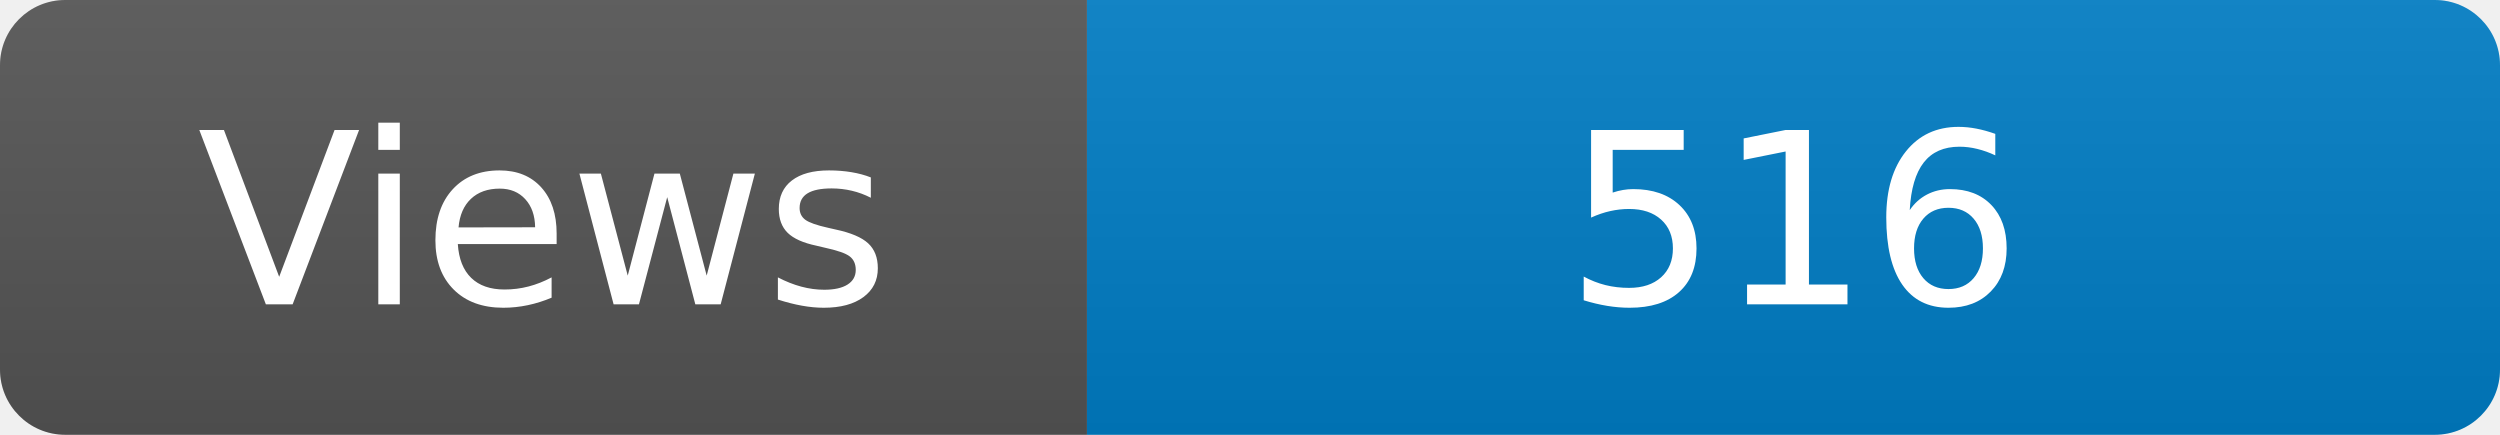
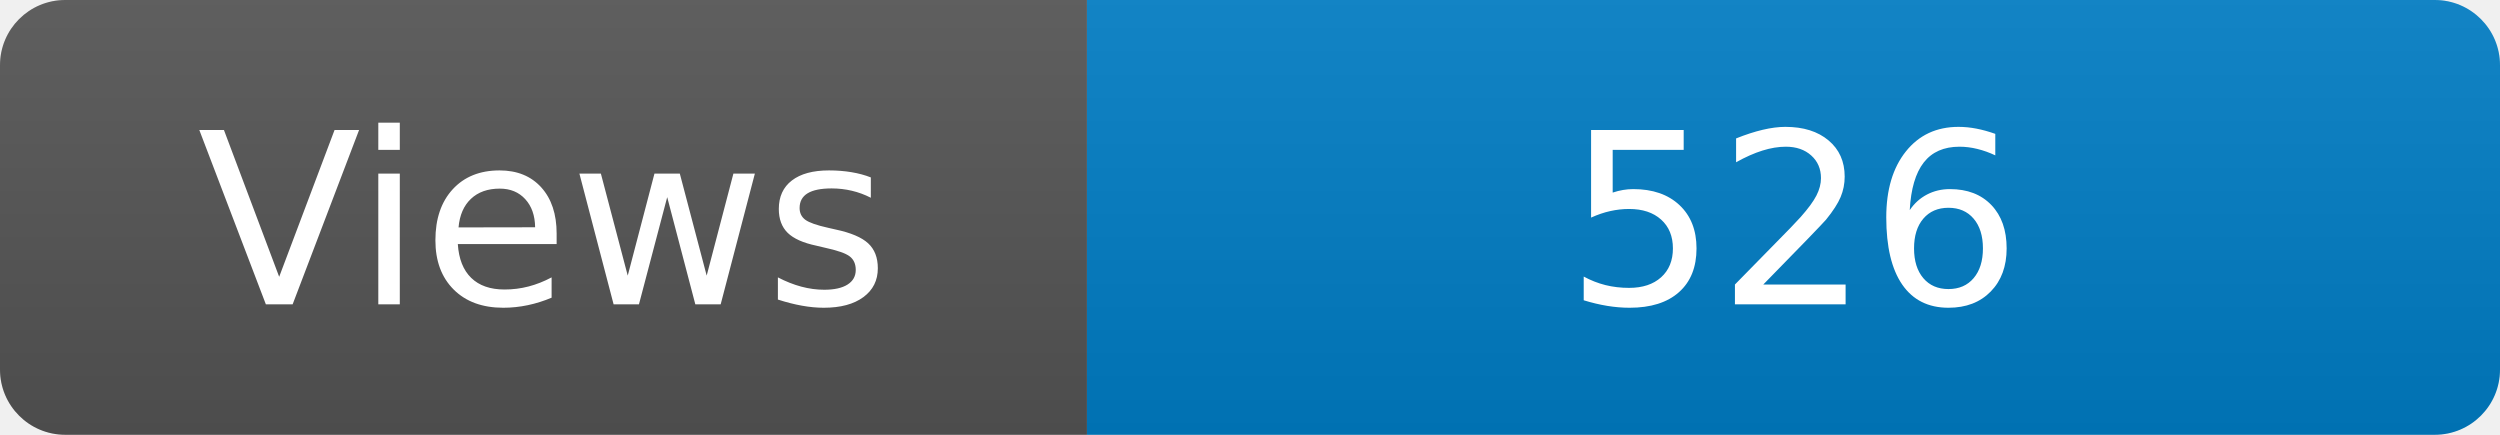
<svg xmlns="http://www.w3.org/2000/svg" width="115" height="20" role="img" aria-label="Maintained?: yes">
  <linearGradient id="s" x2="0" y2="100%">
    <stop offset="0" stop-color="#bbb" stop-opacity=".1" />
    <stop offset="1" stop-opacity=".1" />
  </linearGradient>
  <clipPath id="r">
    <rect width="115" height="20" rx="3" fill="#fff" />
  </clipPath>
  <g clip-path="url(#r)">
    <rect width="50" height="20" fill="#555" />
    <rect x="50" width="160" height="20" fill="#007ec6" />
    <rect width="115" height="20" fill="url(#s)" />
  </g>
  <g fill="#fff" text-anchor="middle" font-family="Verdana,Geneva,DejaVu Sans,sans-serif" font-size="110">
    <text x="250" y="140" transform="scale(.1)" fill="#fff">Views</text>
-     <text x="825" y="140" transform="scale(.1)" fill="#fff">516</text>
+     <text x="825" y="140" transform="scale(.1)" fill="#fff">526</text>
  </g>
</svg>
